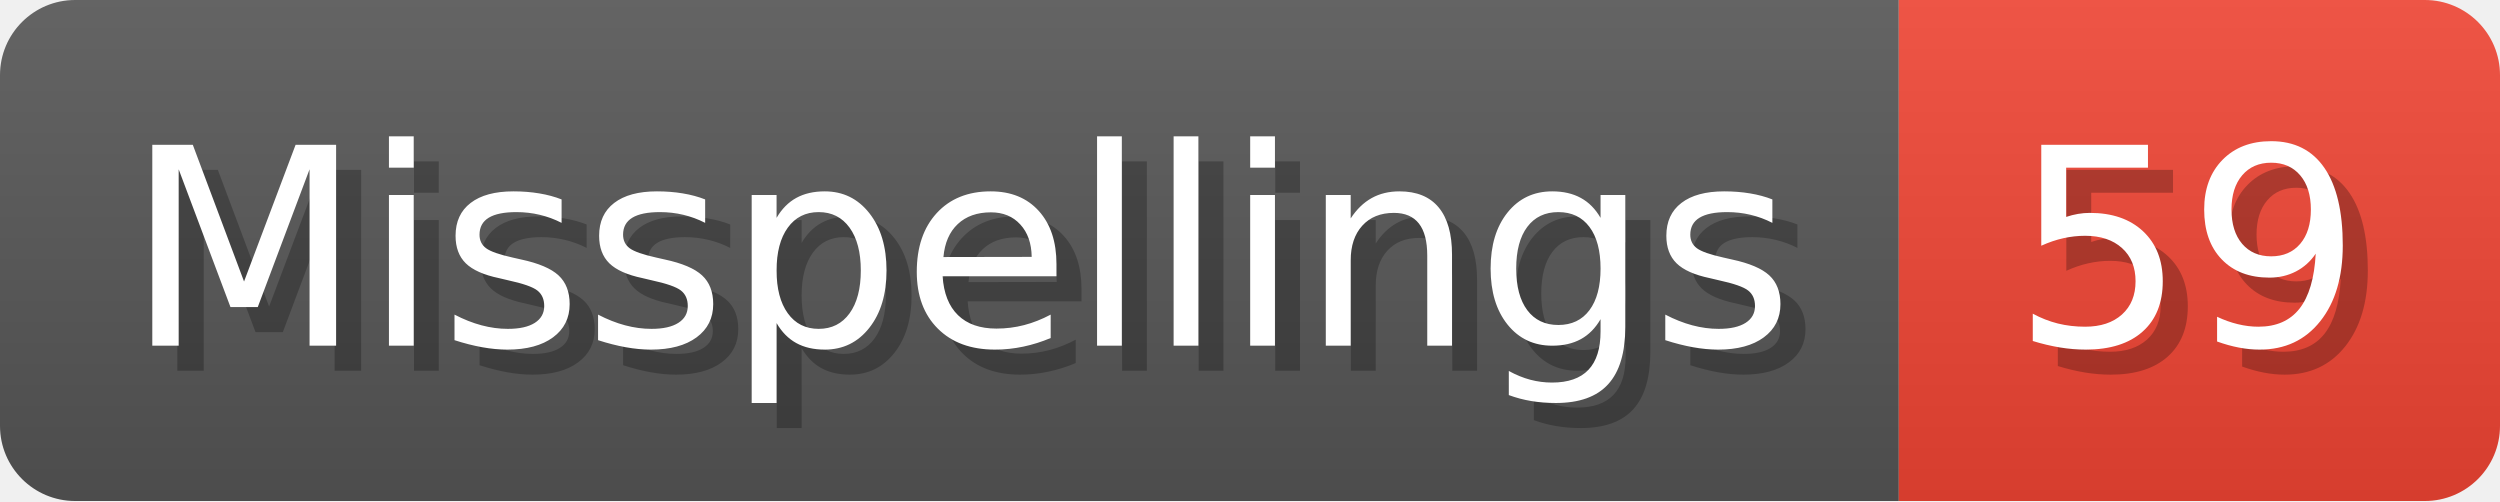
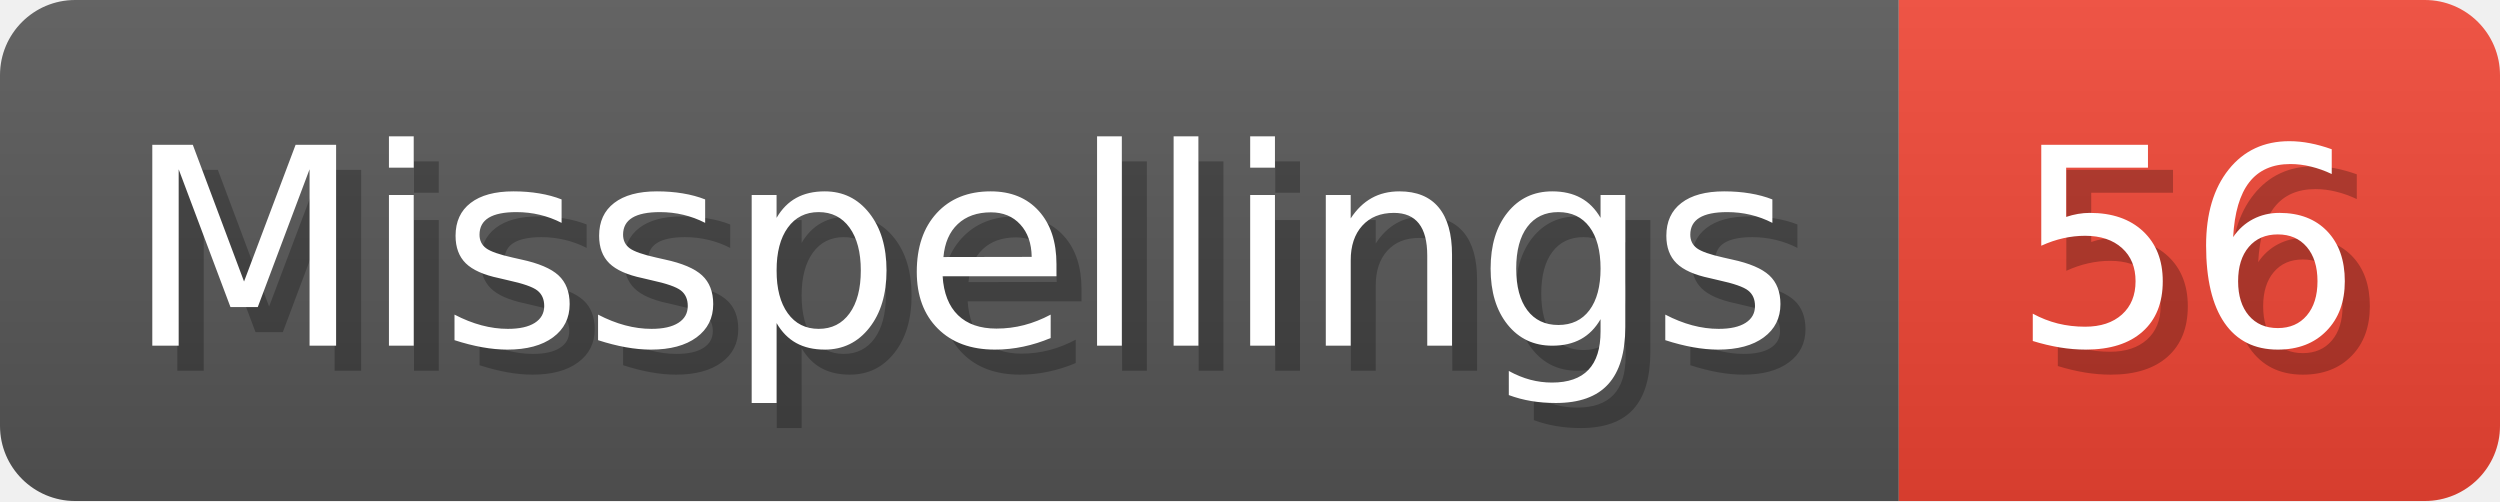
- <svg xmlns="http://www.w3.org/2000/svg" width="99.8" height="20" viewBox="0 0 998 200" role="img" aria-label="Misspellings: 59">
+ <svg xmlns="http://www.w3.org/2000/svg" width="99.8" height="20" viewBox="0 0 998 200" role="img" aria-label="Misspellings: 56">
  <linearGradient id="a" x2="0" y2="100%">
    <stop offset="0" stop-opacity=".1" stop-color="#EEE" />
    <stop offset="1" stop-opacity=".1" />
  </linearGradient>
  <mask id="m">
    <rect width="998" height="200" rx="30" fill="#FFF" />
  </mask>
  <g mask="url(#m)">
    <rect width="758" height="200" fill="#555" />
    <rect width="240" height="200" fill="#E43" x="758" />
    <rect width="998" height="200" fill="url(#a)" />
  </g>
  <g aria-hidden="true" fill="#fff" text-anchor="start" font-family="Verdana,DejaVu Sans,sans-serif" font-size="110">
    <text x="60" y="148" textLength="658" fill="#000" opacity="0.25">Misspellings</text>
    <text x="50" y="138" textLength="658">Misspellings</text>
-     <text x="813" y="148" textLength="140" fill="#000" opacity="0.25">59</text>
-     <text x="803" y="138" textLength="140">59</text>
+     <text x="813" y="148" textLength="140" fill="#000" opacity="0.25">56</text>
+     <text x="803" y="138" textLength="140">56</text>
  </g>
</svg>
